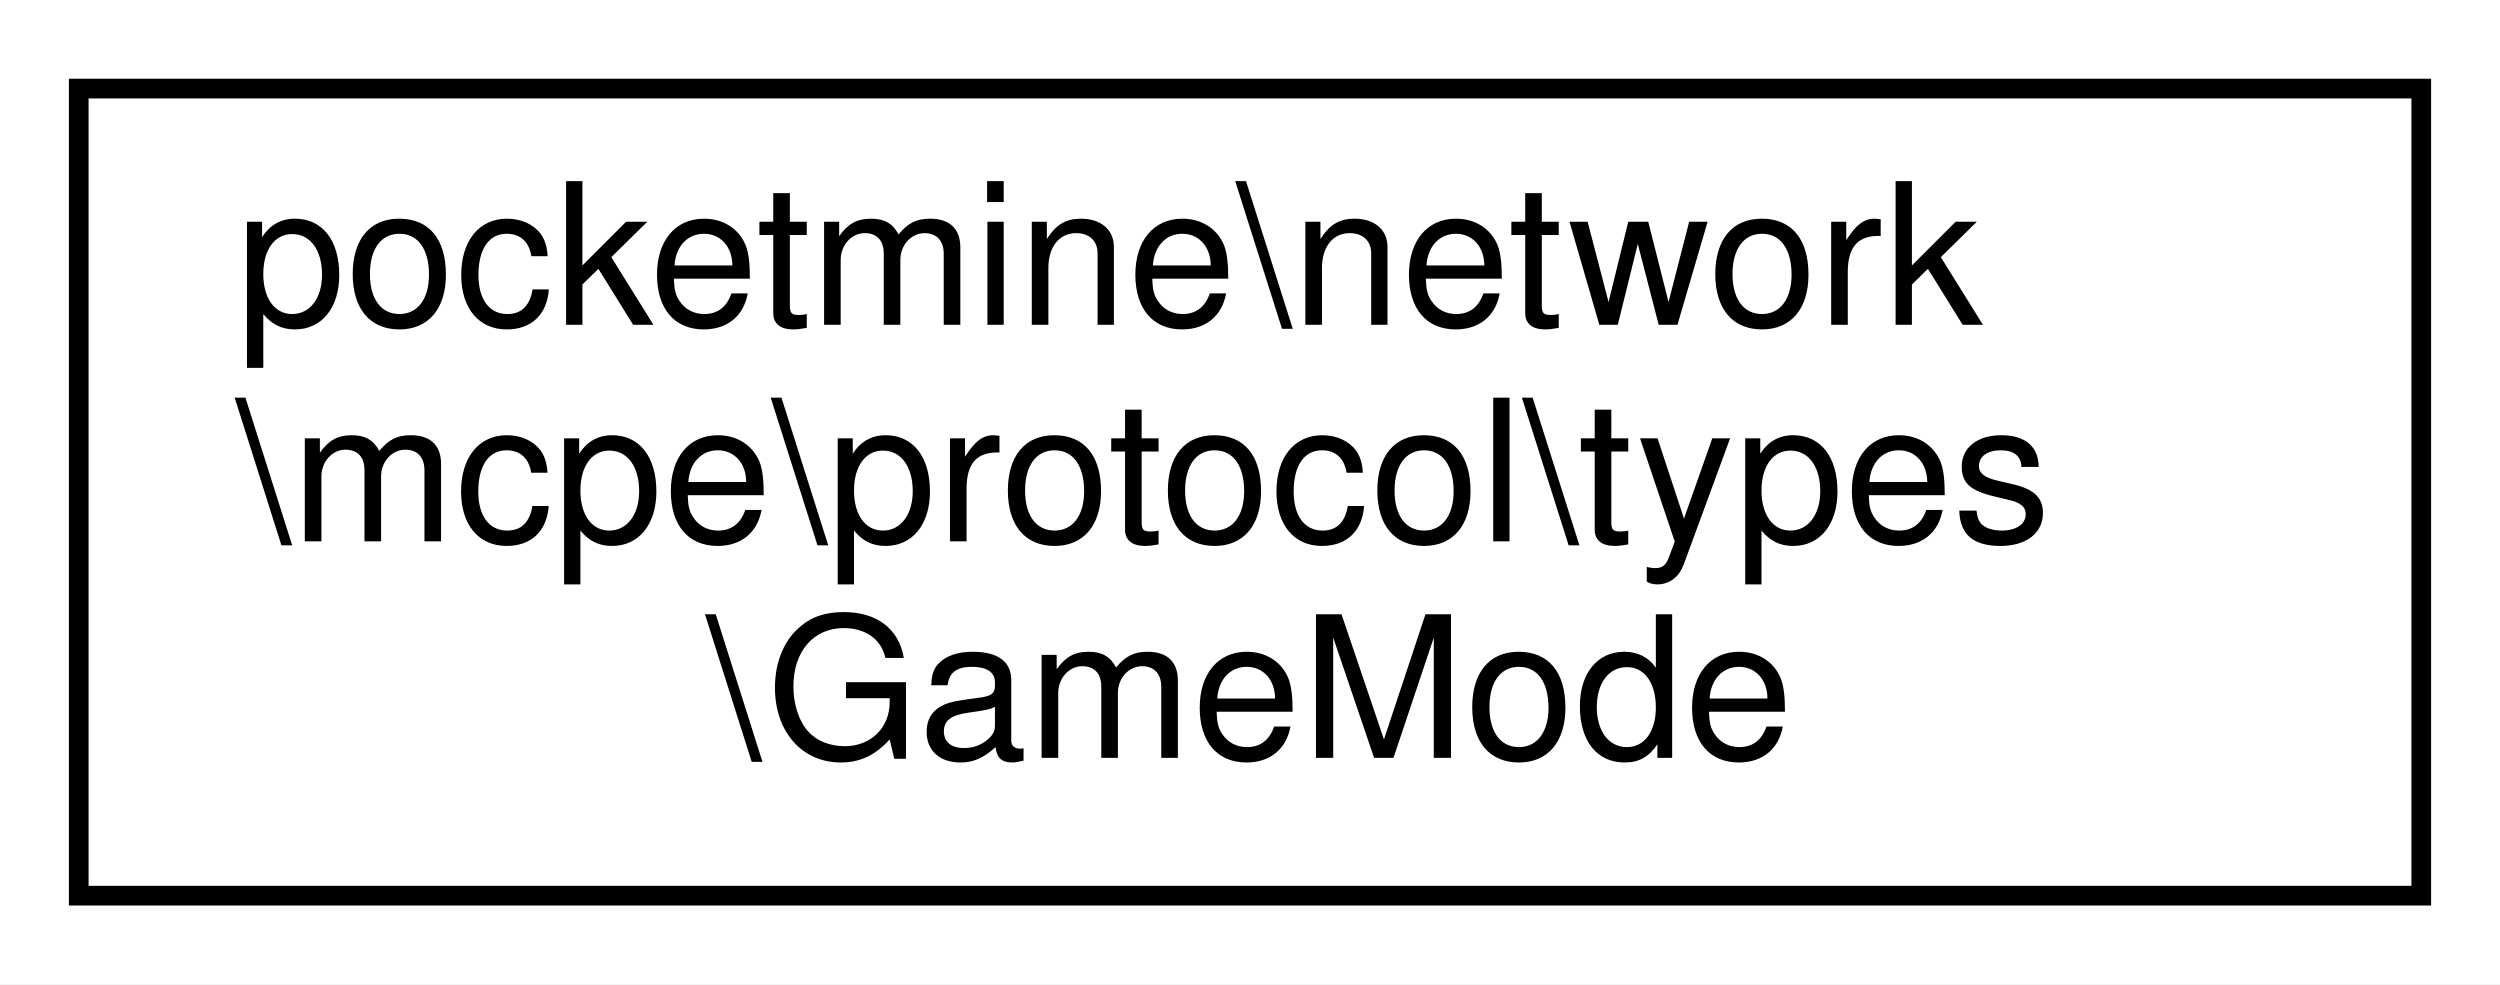
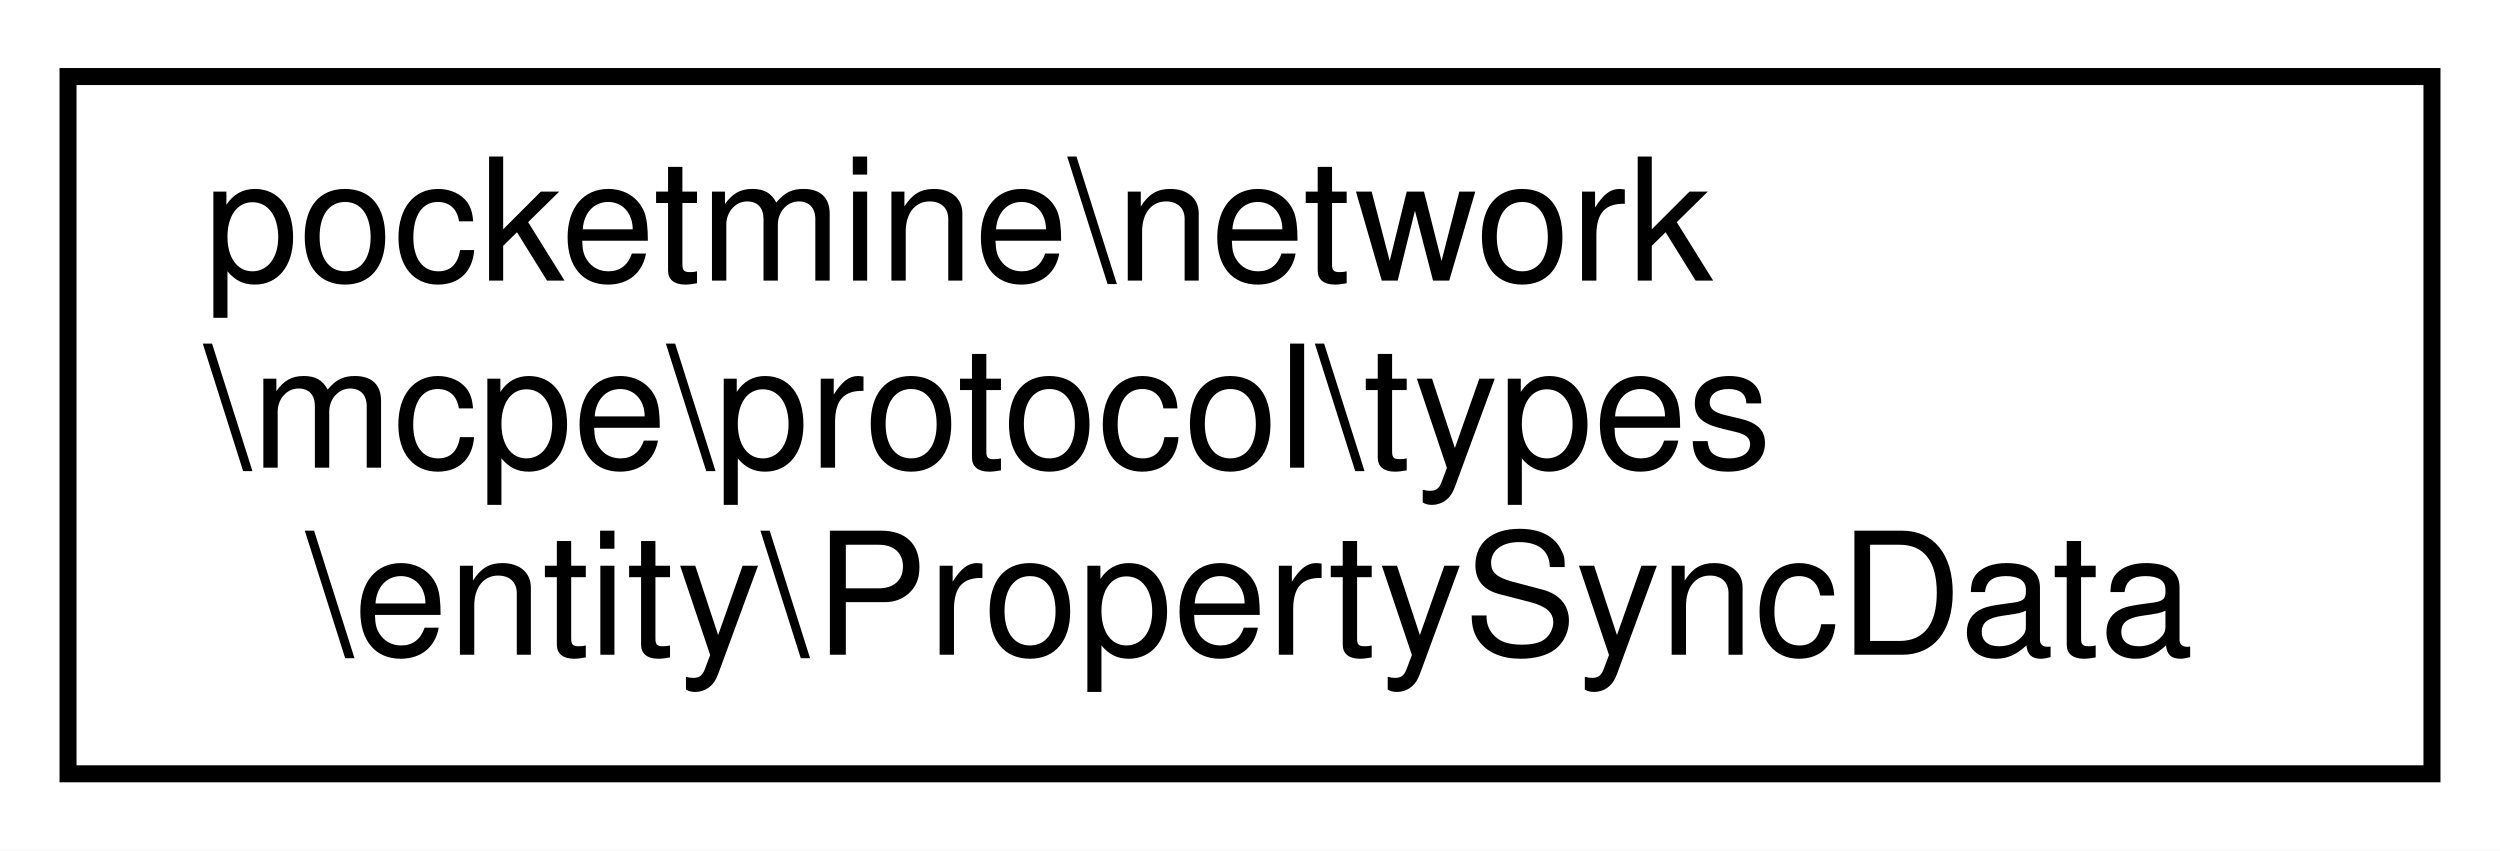
- <svg xmlns="http://www.w3.org/2000/svg" xmlns:xlink="http://www.w3.org/1999/xlink" width="127pt" height="50pt" viewBox="0.00 0.00 127.00 50.00">
+ <svg xmlns="http://www.w3.org/2000/svg" xmlns:xlink="http://www.w3.org/1999/xlink" width="147pt" height="50pt" viewBox="0.00 0.00 147.00 50.00">
  <g id="graph0" class="graph" transform="scale(1 1) rotate(0) translate(4 46)">
-     <polygon fill="white" stroke="transparent" points="-4,4 -4,-46 123,-46 123,4 -4,4" />
+     <polygon fill="white" stroke="transparent" points="-4,4 -4,-46 143,-46 143,4 -4,4" />
    <g id="node1" class="node">
      <g id="a_node1">
-         <a xlink:href="d6/da0/classpocketmine_1_1network_1_1mcpe_1_1protocol_1_1types_1_1_game_mode.html" target="_top" xlink:title=" ">
-           <polygon fill="white" stroke="black" points="0,-0.5 0,-41.5 119,-41.5 119,-0.5 0,-0.5" />
+         <a xlink:href="d5/d6c/classpocketmine_1_1network_1_1mcpe_1_1protocol_1_1types_1_1entity_1_1_property_sync_data.html" target="_top" xlink:title=" ">
+           <polygon fill="white" stroke="black" points="0,-0.5 0,-41.5 139,-41.5 139,-0.5 0,-0.5" />
          <text text-anchor="start" x="8" y="-29.5" font-family="Helvetica,sans-Serif" font-size="10.00">pocketmine\network</text>
          <text text-anchor="start" x="8" y="-18.5" font-family="Helvetica,sans-Serif" font-size="10.00">\mcpe\protocol\types</text>
-           <text text-anchor="middle" x="59.5" y="-7.5" font-family="Helvetica,sans-Serif" font-size="10.00">\GameMode</text>
+           <text text-anchor="middle" x="69.5" y="-7.5" font-family="Helvetica,sans-Serif" font-size="10.00">\entity\PropertySyncData</text>
        </a>
      </g>
    </g>
  </g>
</svg>
